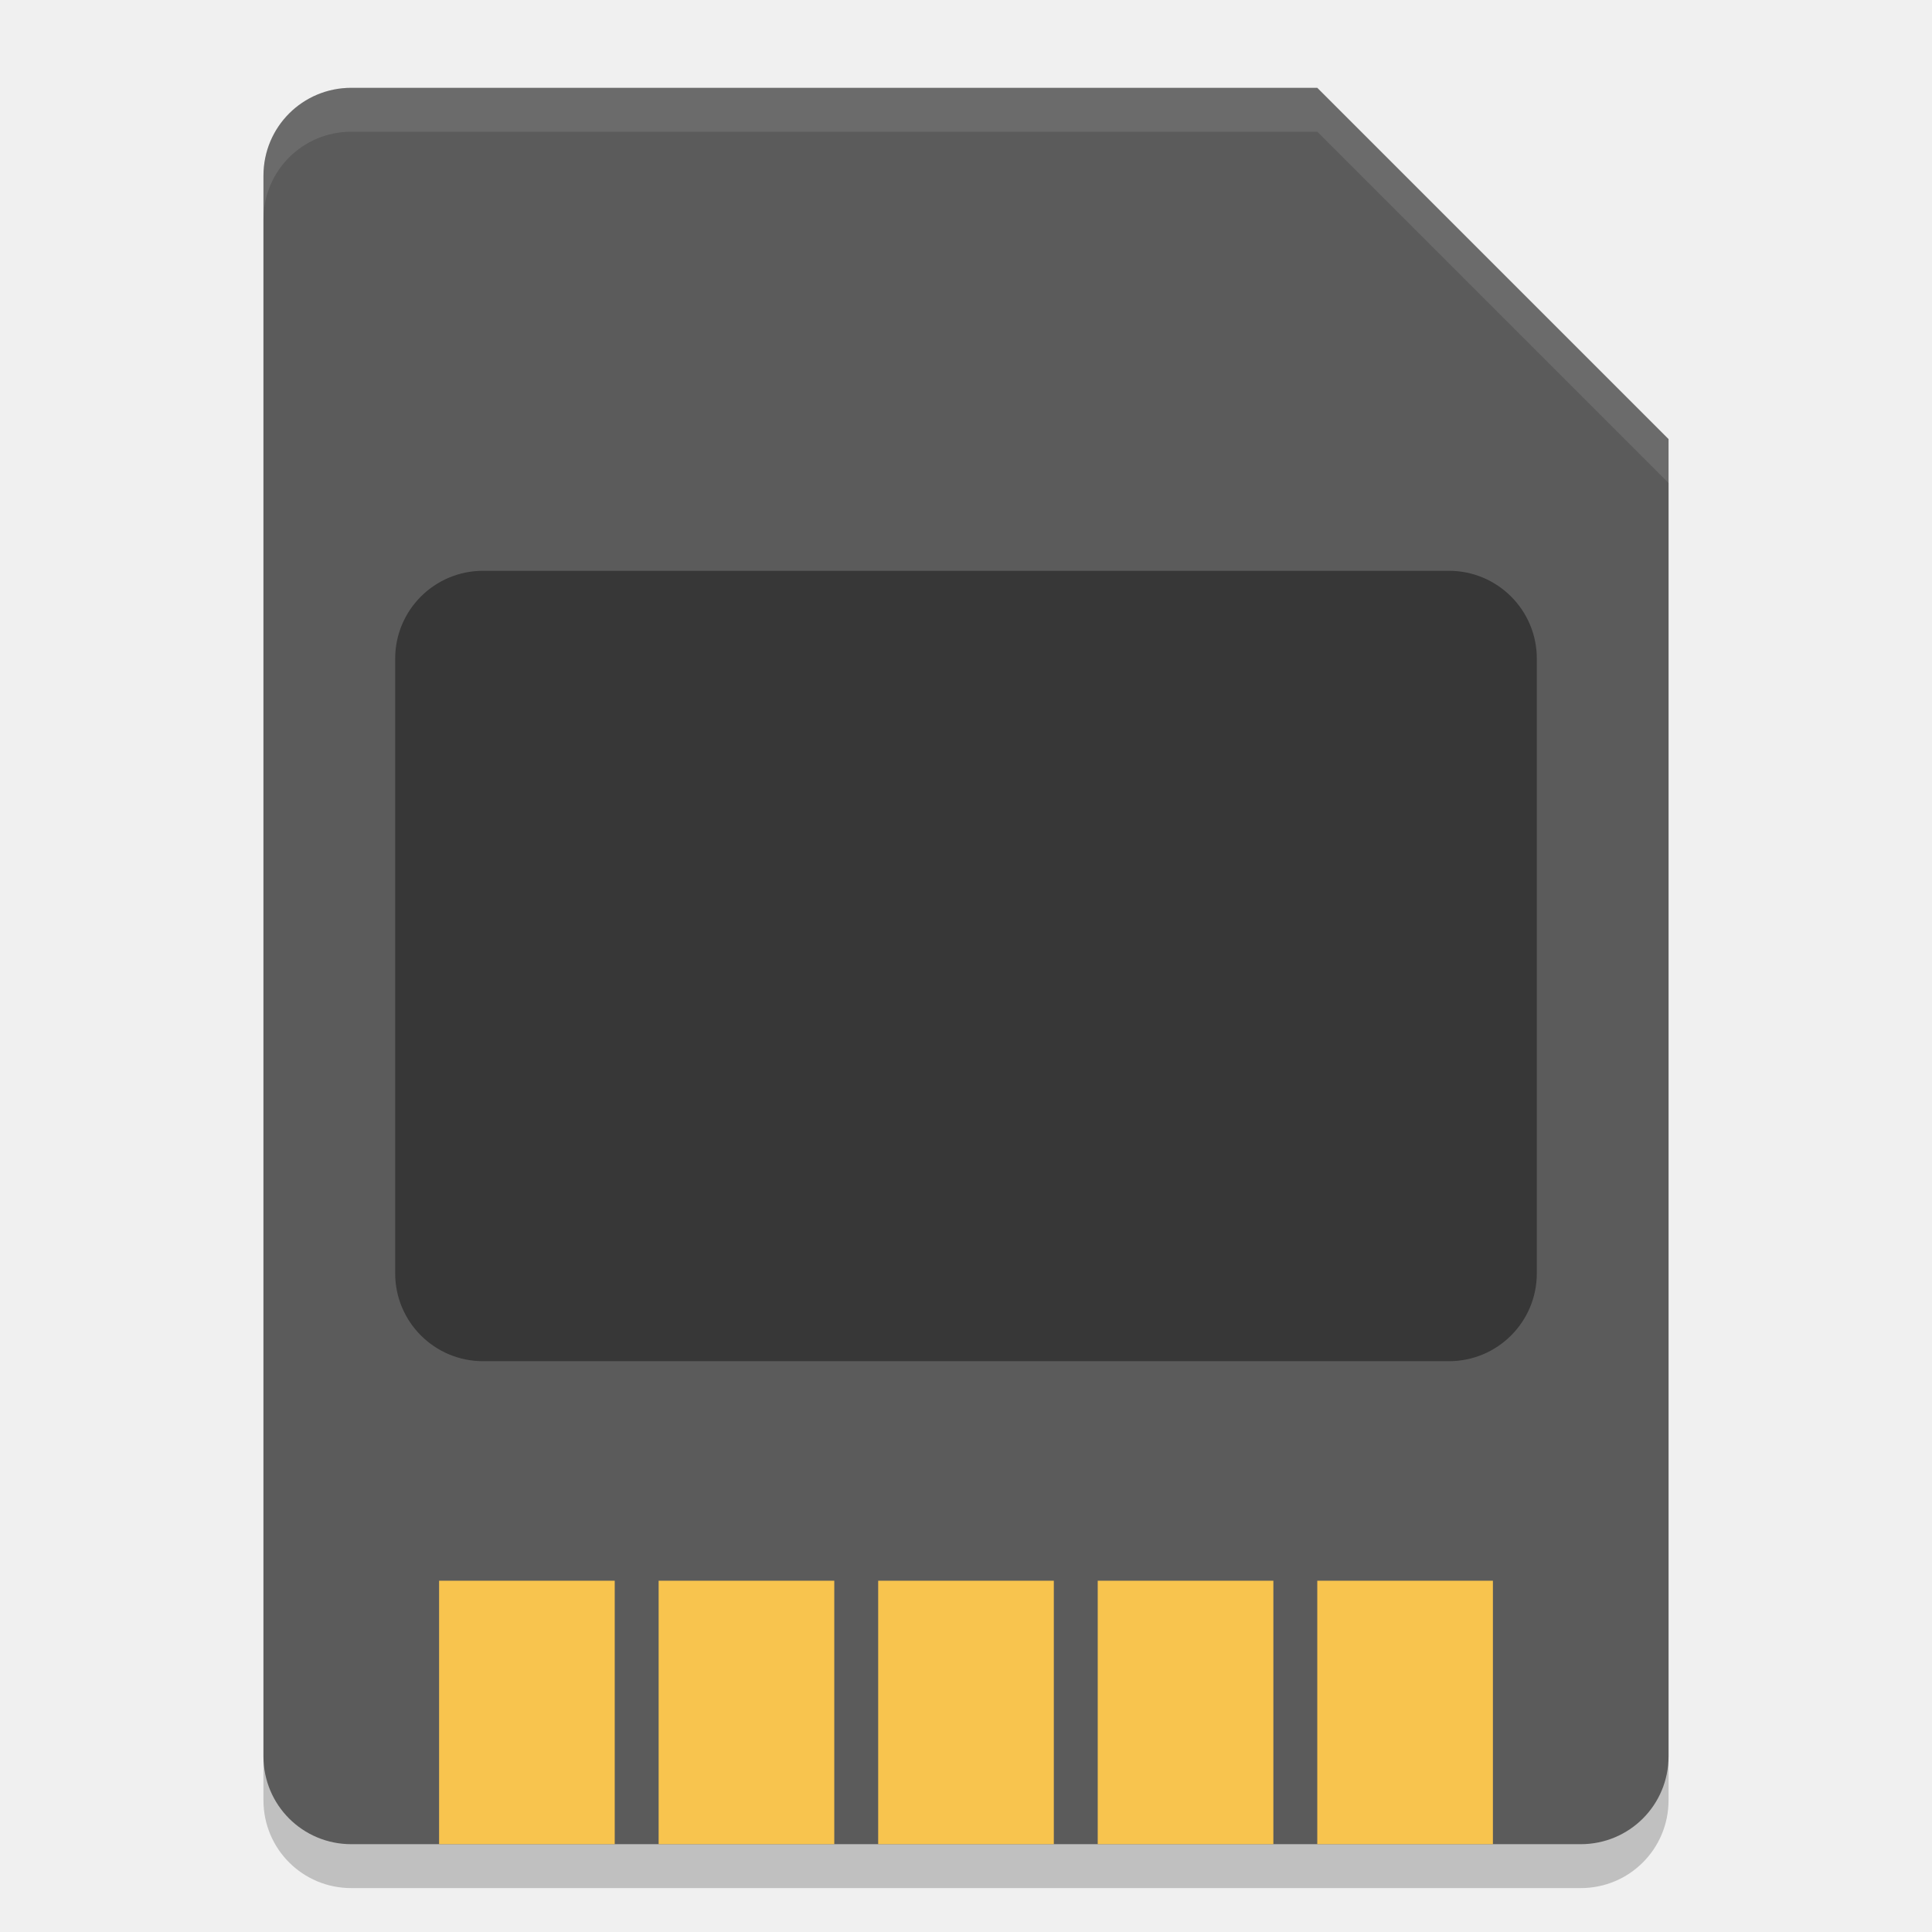
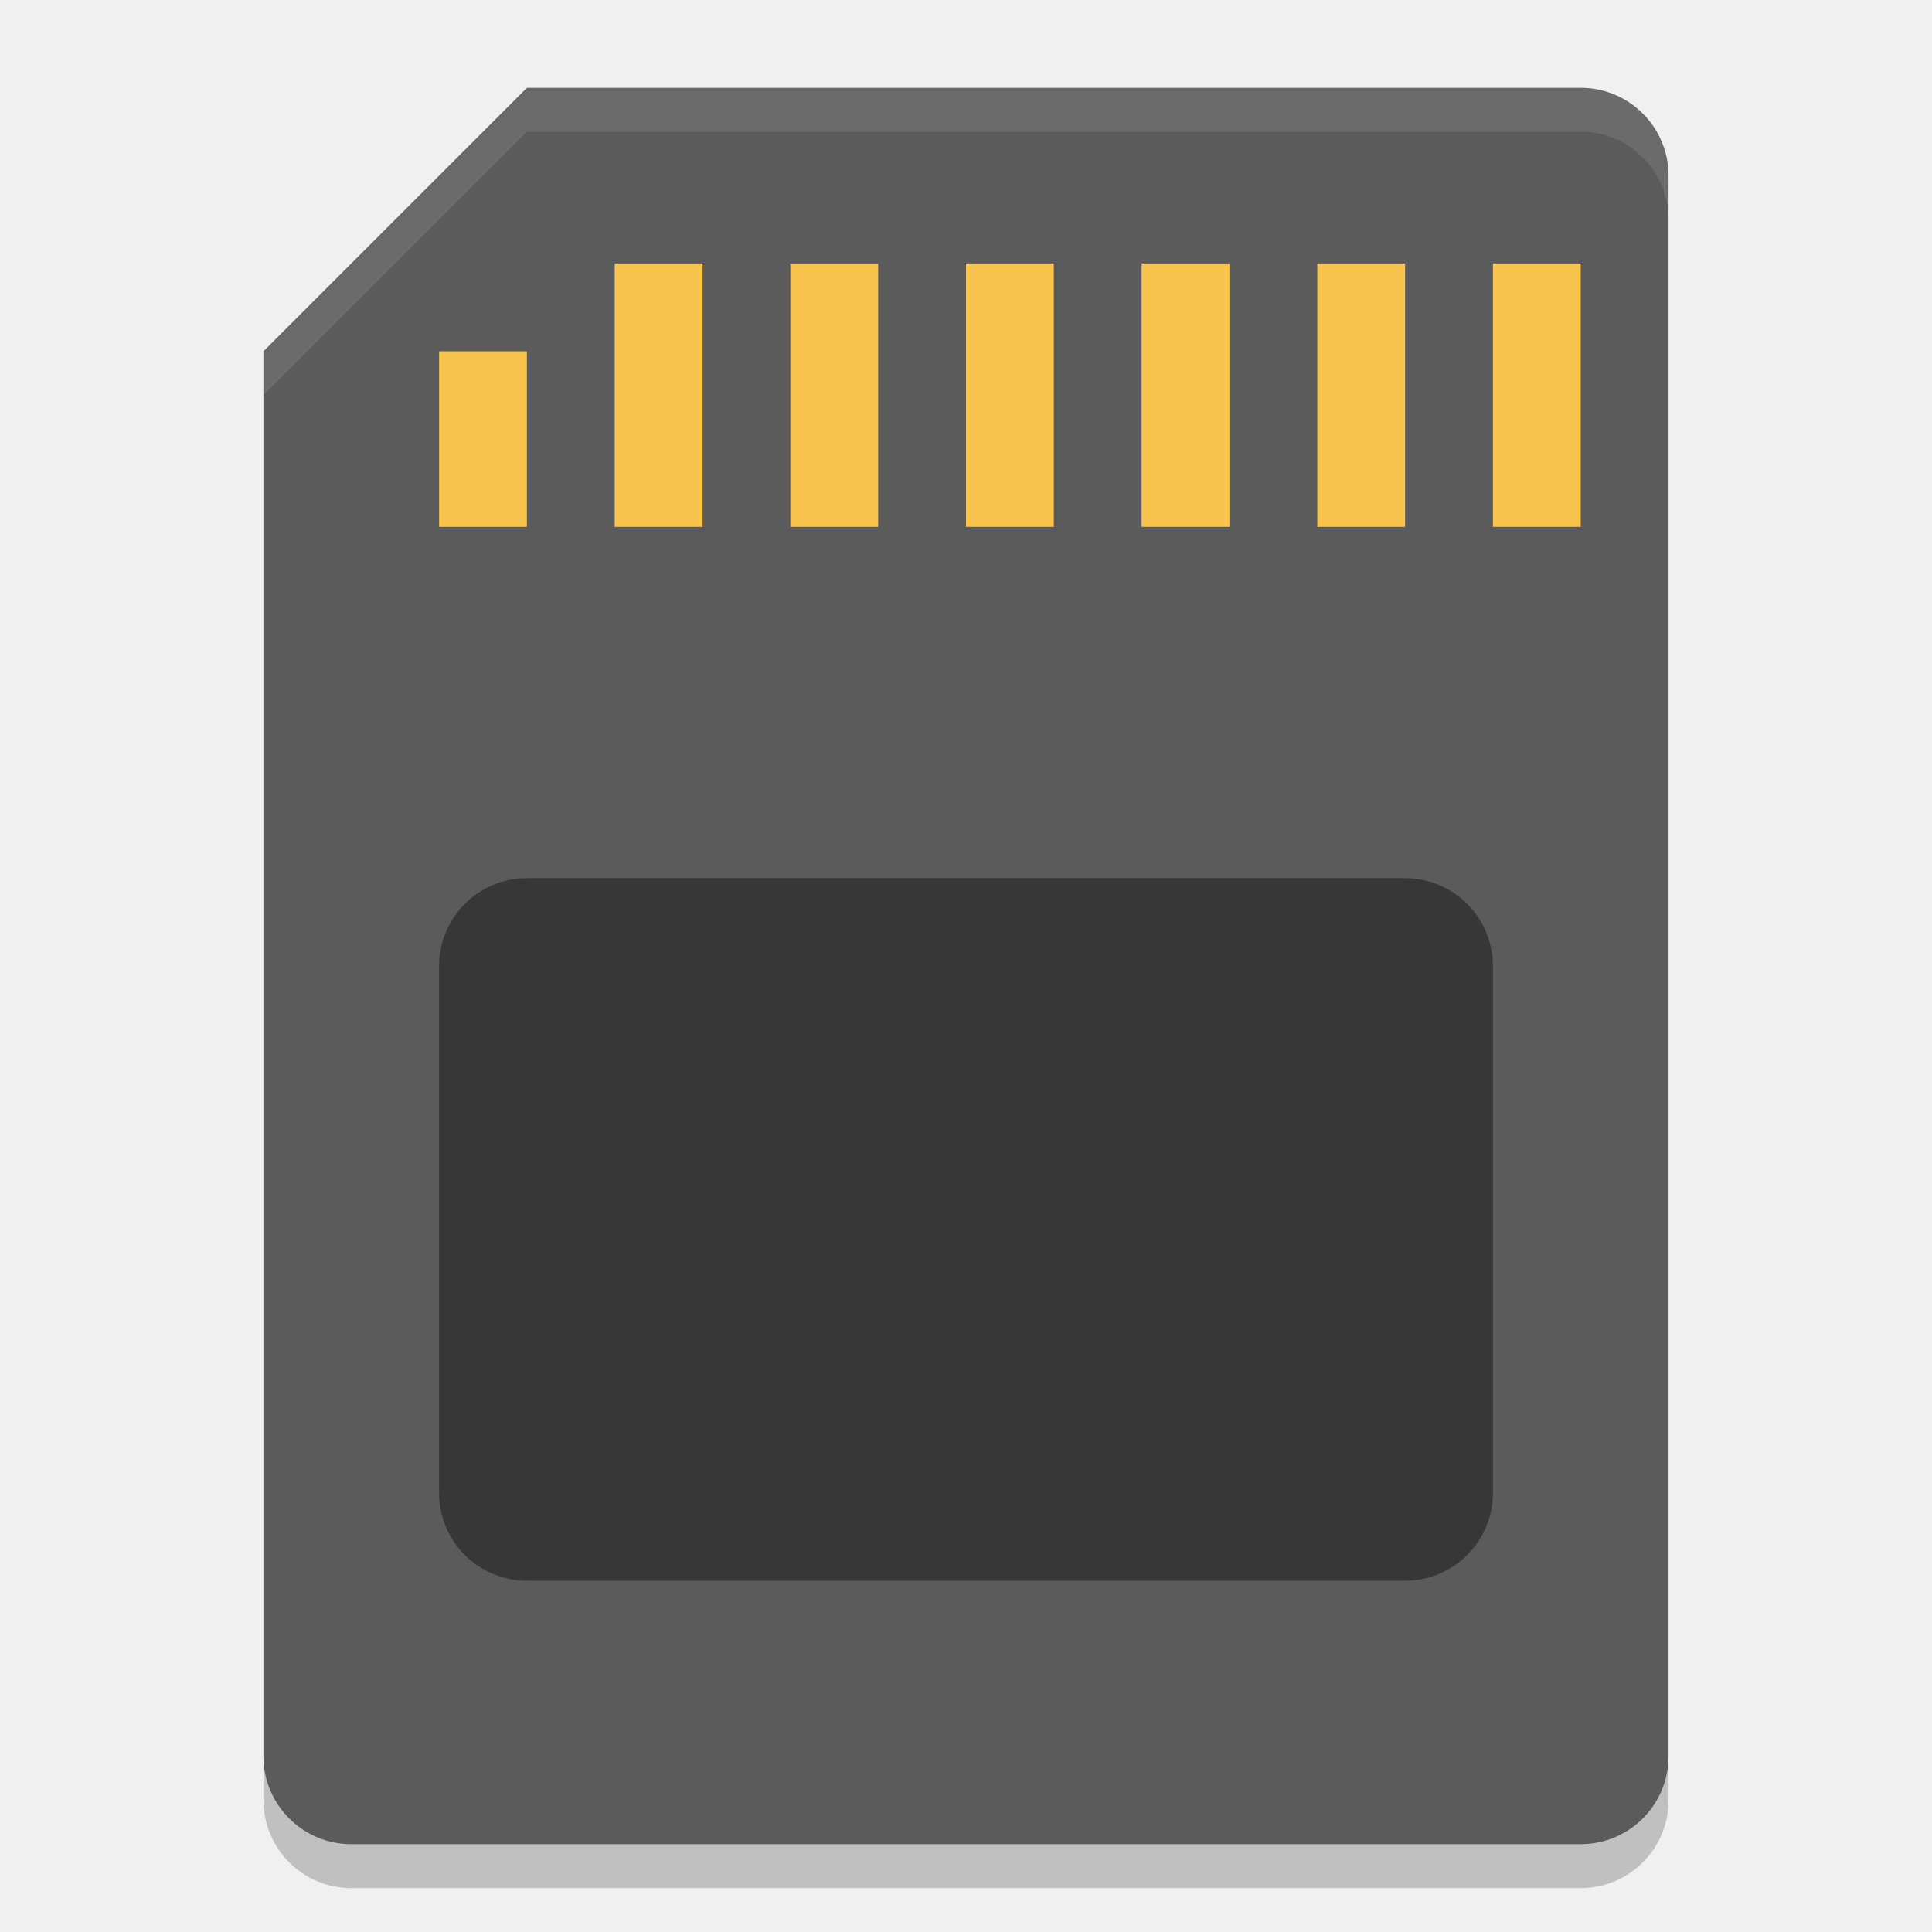
<svg xmlns="http://www.w3.org/2000/svg" width="22" height="22" version="1">
-   <path style="opacity:0.2" d="M 4,1.5 C 3.446,1.5 3,1.946 3,2.5 V 20.5 C 3,21.054 3.446,21.5 4,21.5 H 18 C 18.554,21.5 19,21.054 19,20.5 V 5.5 L 15,1.5 Z" />
-   <path style="fill:#5b5b5b" d="M 4,1 C 3.446,1 3,1.446 3,2 V 20 C 3,20.554 3.446,21 4,21 H 18 C 18.554,21 19,20.554 19,20 V 5 L 15,1 Z" />
+   <path style="opacity:0.2" d="M 6,1.5 3,4.5 V 20.5 C 3,21.05 3.446,21.5 4,21.5 H 18 C 18.554,21.5 19,21.05 19,20.5 V 2.5 C 19,1.95 18.554,1.5 18,1.5 Z" />
+   <path style="fill:#5b5b5b" d="M 6,1 3,4 V 20 C 3,20.55 3.446,21 4,21 H 18 C 18.554,21 19,20.55 19,20 V 2 C 19,1.45 18.554,1 18,1 Z" />
+   <rect style="opacity:0.4" width="12" height="8" x="5" y="-18" rx="1" ry="1" transform="scale(1,-1)" />
  <g style="fill:#f8c44e">
-     <rect width="2" height="3" x="5" y="18" />
-     <rect width="2" height="3" x="7.5" y="18" />
-     <rect width="2" height="3" x="10" y="18" />
-     <rect width="2" height="3" x="12.5" y="18" />
-     <rect width="2" height="3" x="15" y="18" />
+     <rect width="1" height="3" x="9" y="3" />
+     <rect width="1" height="3" x="11" y="3" />
+     <rect width="1" height="3" x="13" y="3" />
+     <rect width="1" height="3" x="15" y="3" />
+     <rect width="1" height="3" x="17" y="3" />
+     <rect width="1" height="2" x="5" y="4" />
+     <rect width="1" height="3" x="7" y="3" />
  </g>
-   <rect style="opacity:0.40" width="13" height="9" x="4.5" y="-15.5" rx="1" ry="1" transform="scale(1,-1)" />
-   <path style="opacity:0.1;fill:#ffffff" d="M 4,1 C 3.446,1 3,1.446 3,2 V 2.5 C 3,1.946 3.446,1.5 4,1.5 H 15 L 19,5.5 V 5 L 15,1 Z" />
+   <path style="opacity:0.1;fill:#ffffff" d="M 6,1 3,4 V 4.5 L 6,1.5 H 18 C 18.554,1.5 19,1.95 19,2.5 V 2 C 19,1.45 18.554,1 18,1 Z" />
</svg>
